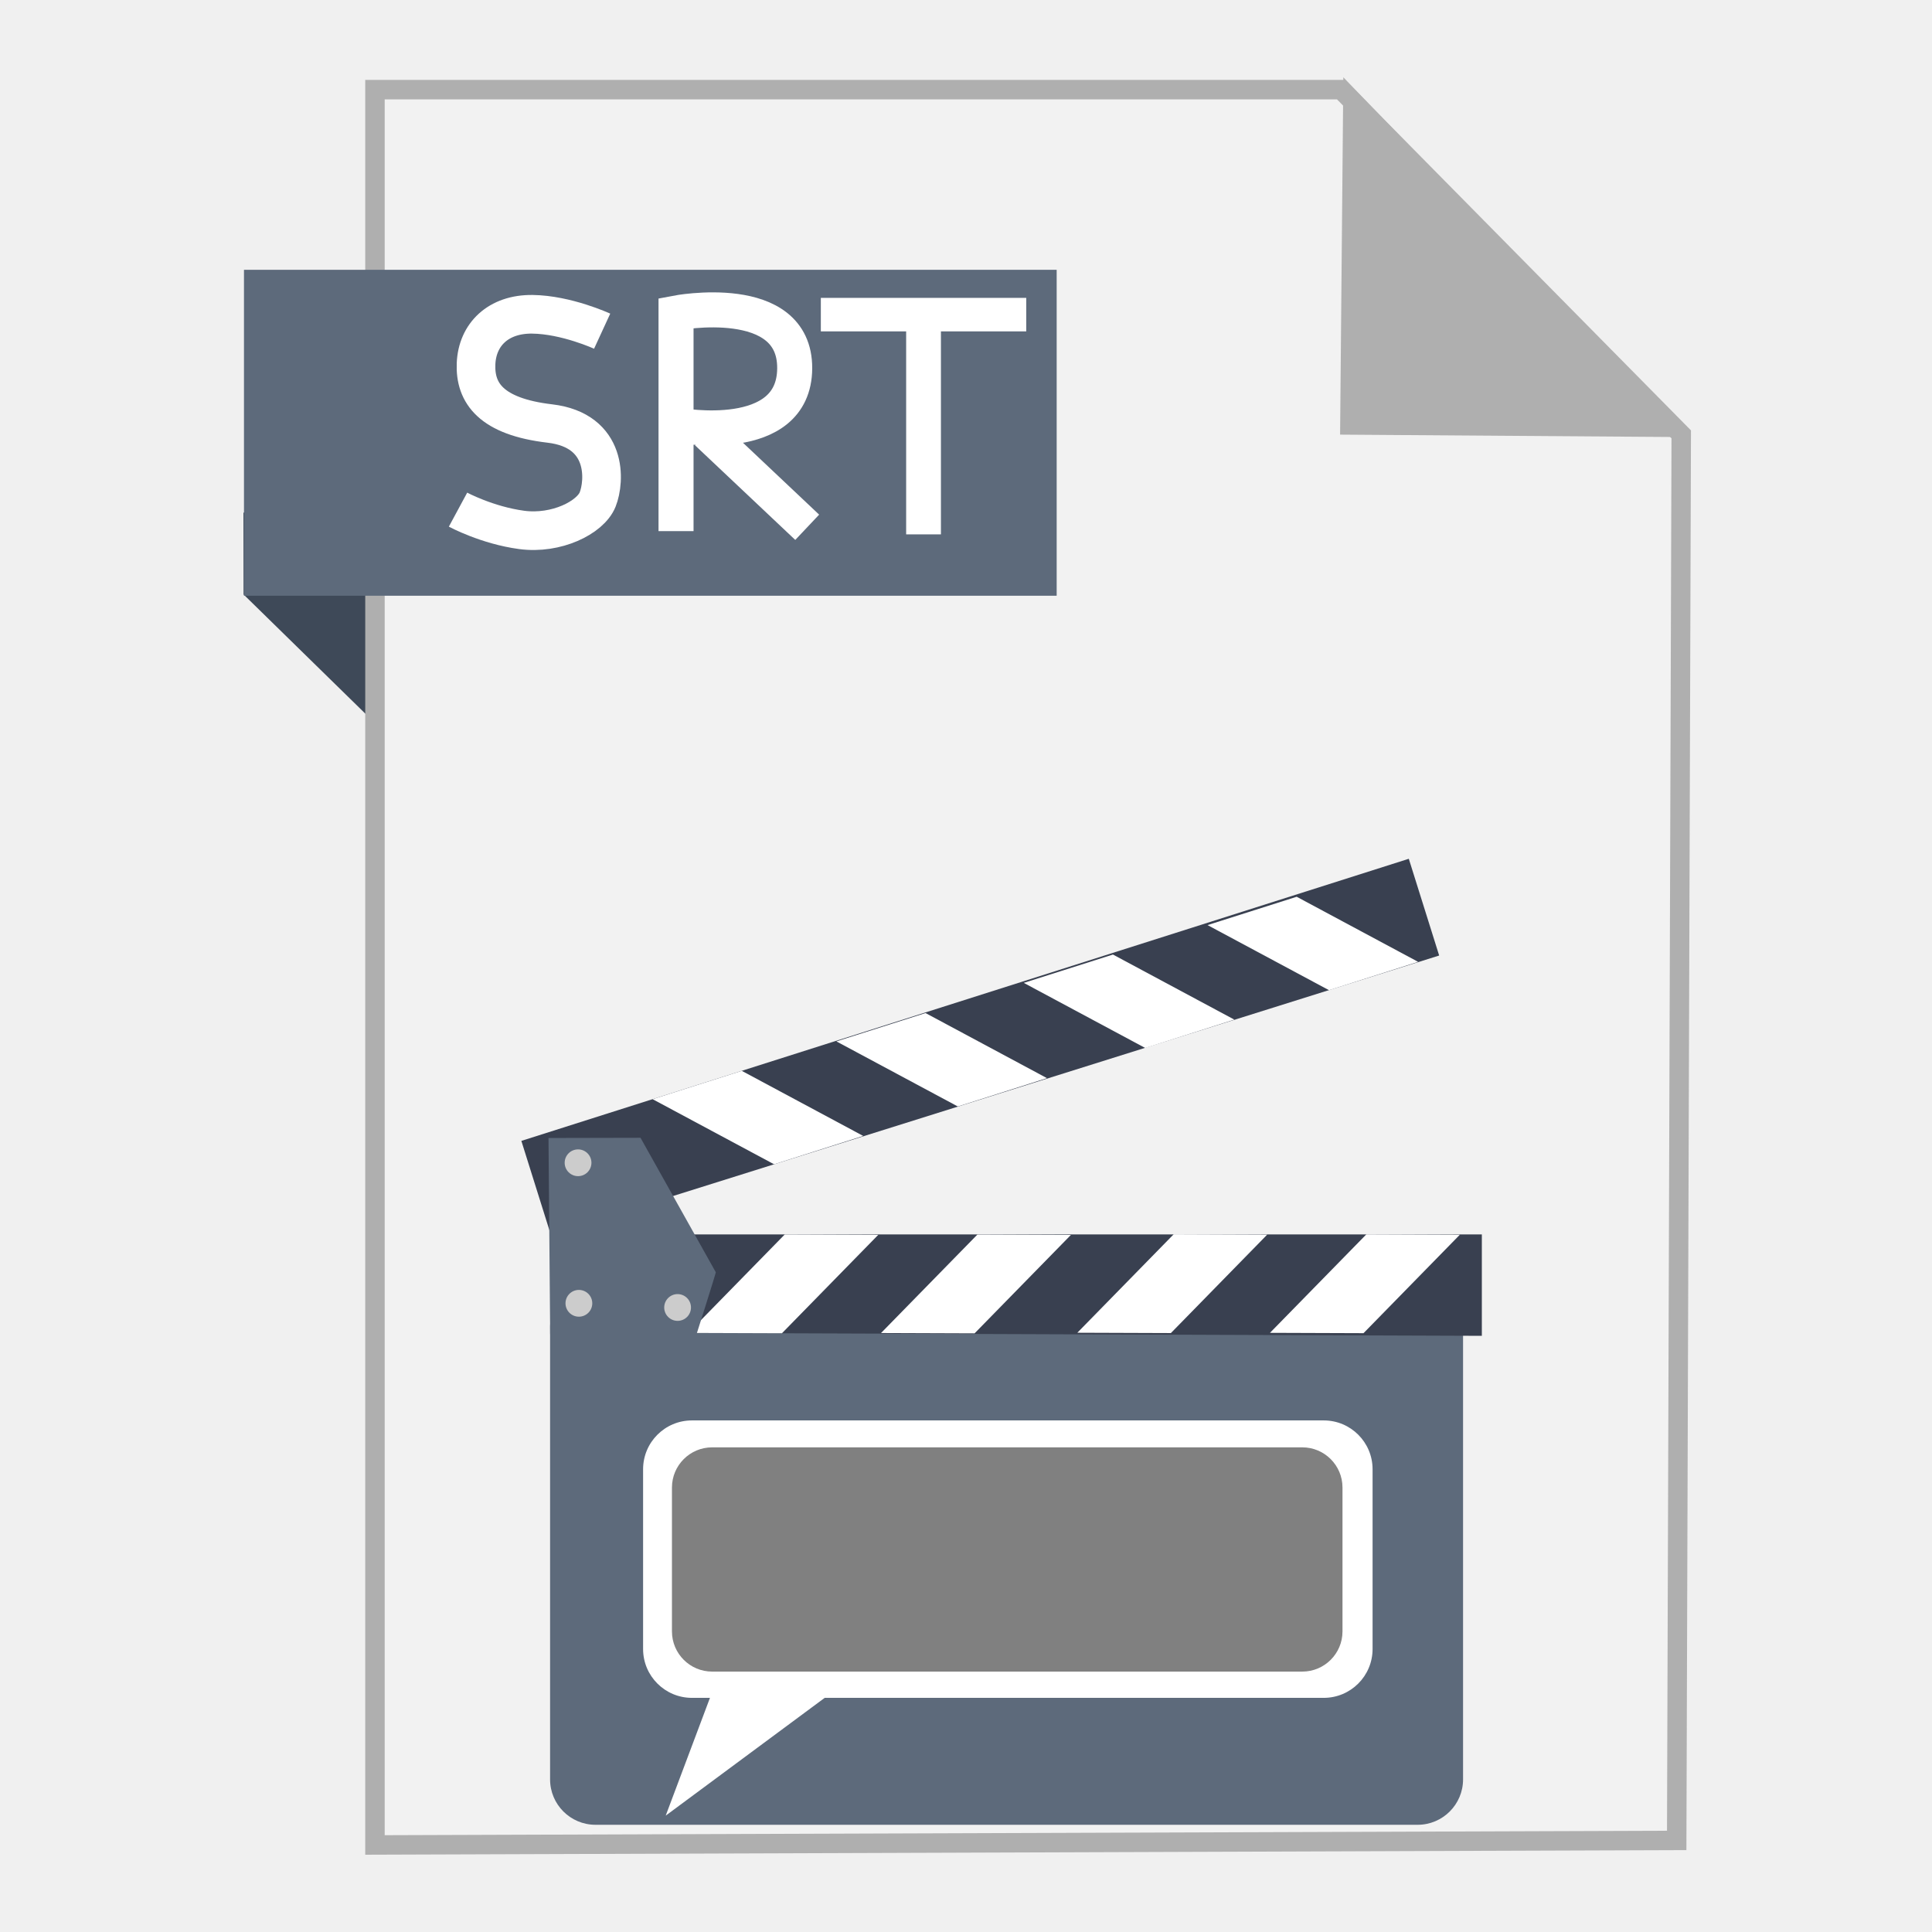
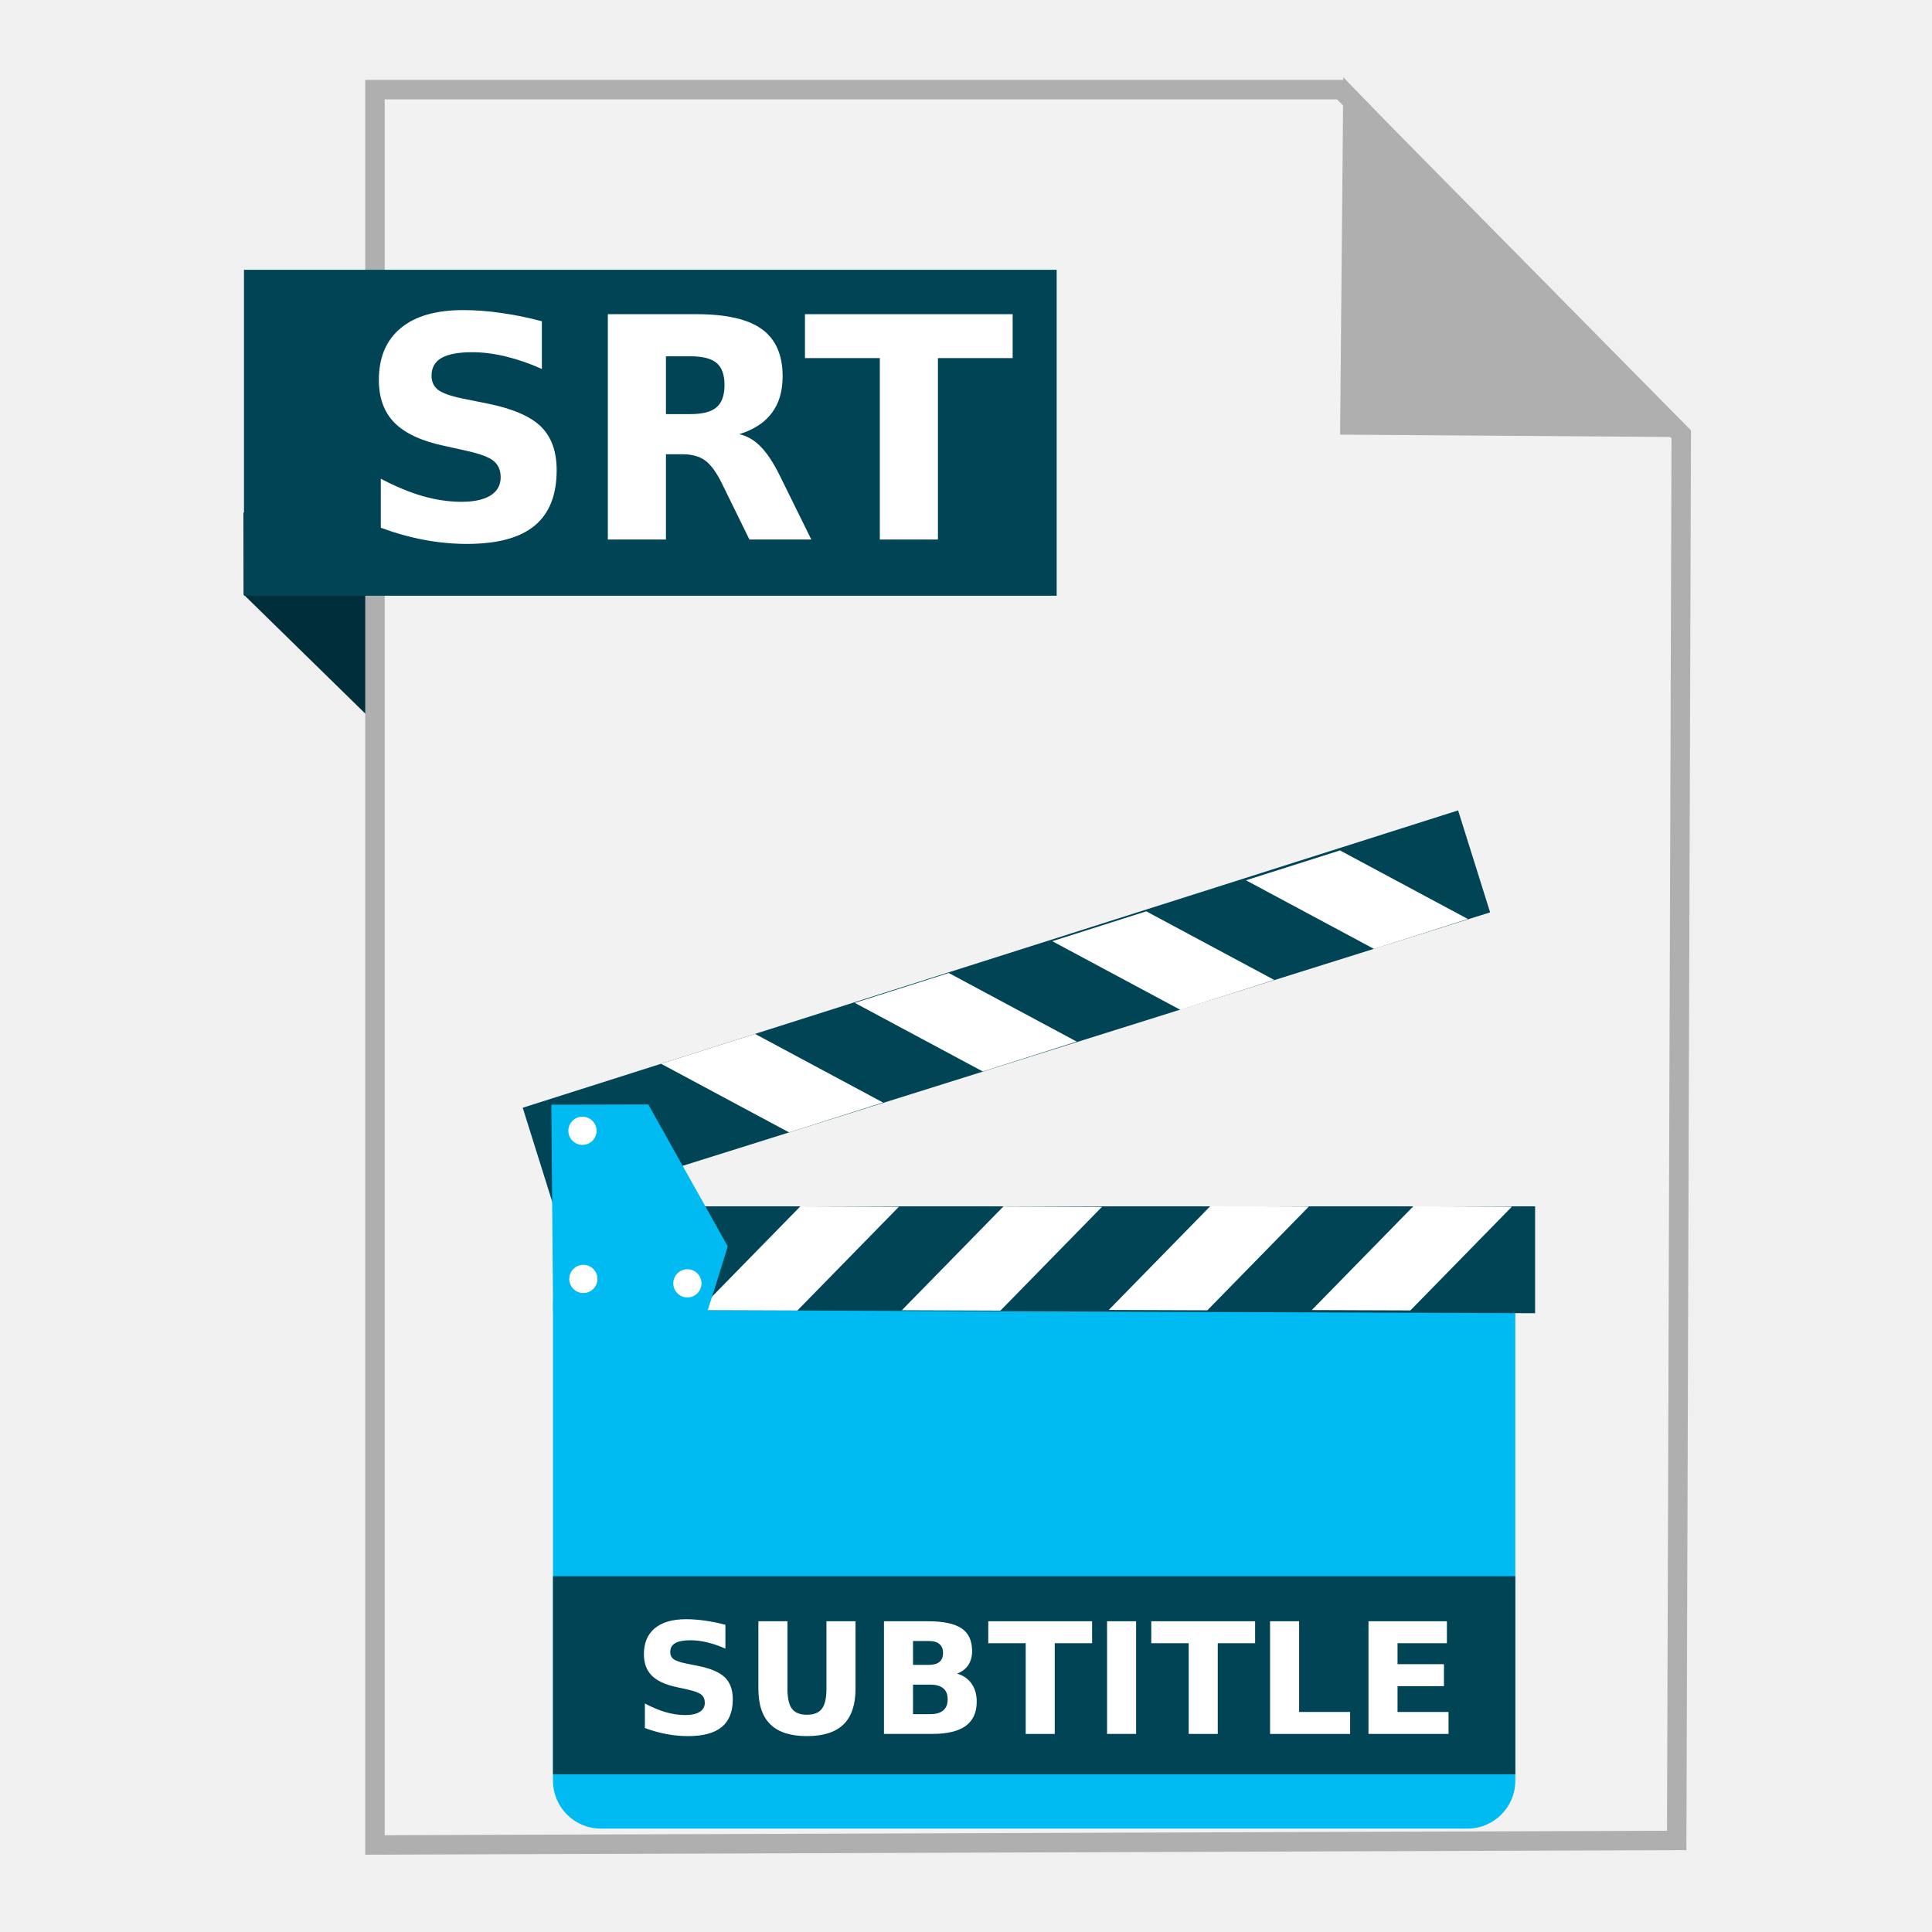
<svg xmlns="http://www.w3.org/2000/svg" width="500" height="500" id="svg2" version="1.1">
  <defs id="defs4" />
  <g id="layer1" transform="translate(0,-552.3622)">
-     <path style="fill:#3e4958;fill-opacity:1;fill-rule:evenodd;stroke:none;stroke-width:1px;stroke-linecap:butt;stroke-linejoin:miter;stroke-opacity:1" d="M 63.039,706.212 116.261,758.311 114.601,685.269 63,685.024 Z" id="path4230" />
-     <path style="fill:#f2f2f2;fill-rule:evenodd;stroke:#afafaf;stroke-width:5.035;stroke-linecap:butt;stroke-linejoin:miter;stroke-miterlimit:4;stroke-dasharray:none;stroke-opacity:1" d="m 97.041,1029.836 336.888,-1.174 1.174,-363.887 -88.037,-89.211 -250.025,0 z" id="path3364" />
-     <path style="fill:#afafaf;fill-opacity:1;fill-rule:evenodd;stroke:#afafaf;stroke-width:5.035;stroke-linecap:butt;stroke-linejoin:miter;stroke-miterlimit:4;stroke-dasharray:none;stroke-opacity:1" d="m 431.519,662.931 -82.164,-0.587 0.759,-83.804 z" id="path4166" />
-     <rect style="fill:#5d6a7b;fill-opacity:1;stroke:none;stroke-width:5;stroke-miterlimit:4;stroke-dasharray:none;stroke-opacity:1" id="rect4228" width="210.325" height="84.351" x="63.14" y="622.187" />
-     <rect style="fill:#5d6a7b;fill-opacity:1;stroke:none" id="rect2997" width="236.28" height="140.407" x="142.36" y="884.208" ry="11.752" />
-     <g id="g3821" transform="matrix(1.224633,0,0,1.224633,-982.8416,-86.71178)">
-       <path id="path2999" d="m 918.929,803.434 196.786,0.714 0,-21.429 -196.786,0 z" style="fill:#394050;stroke:none" />
-       <path id="path3769" d="m 967.806,803.605 -19.771,-0.07 20.369,-20.813 19.759,0.079 z" style="fill:#ffffff;stroke:none" />
-       <path id="path3769-3" d="m 1008.515,803.627 -19.771,-0.07 20.369,-20.813 19.759,0.079 z" style="fill:#ffffff;stroke:none" />
-       <path id="path3769-6" d="m 1050.001,803.564 -19.771,-0.07 20.369,-20.813 19.759,0.079 z" style="fill:#ffffff;stroke:none" />
-       <path id="path3769-3-7" d="m 1090.709,803.586 -19.771,-0.07 20.369,-20.813 19.759,0.079 z" style="fill:#ffffff;stroke:none" />
-     </g>
-     <g transform="matrix(1.168424,-0.3667594,-0.3667594,-1.168424,-644.1036,2123.399)" id="g3821-5">
-       <path id="path2999-3" d="m 918.929,803.434 196.786,0.714 0,-21.429 -196.786,0 z" style="fill:#394050;stroke:none" />
-       <path id="path3769-5" d="m 967.806,803.605 -19.771,-0.07 20.369,-20.813 19.759,0.079 z" style="fill:#ffffff;stroke:none" />
-       <path id="path3769-3-6" d="m 1008.515,803.627 -19.771,-0.07 20.369,-20.813 19.759,0.079 z" style="fill:#ffffff;stroke:none" />
-       <path id="path3769-6-2" d="m 1050.001,803.564 -19.771,-0.07 20.369,-20.813 19.759,0.079 z" style="fill:#ffffff;stroke:none" />
-       <path id="path3769-3-7-9" d="m 1090.709,803.586 -19.771,-0.07 20.369,-20.813 19.759,0.079 z" style="fill:#ffffff;stroke:none" />
-     </g>
-     <path style="fill:#5d6a7b;stroke:none" d="m 142.384,897.639 37.885,0 c 0,0 5.032,-15.807 4.979,-16.02 l -19.484,-34.799 -23.814,0.052 z" id="path3861" />
-     <path style="fill:#cccccc;fill-opacity:1;stroke:none" id="path3863" d="m 153.064,853.286 a 3.464,3.464 0 0 1 -3.46,3.464 3.464,3.464 0 0 1 -3.468,-3.456 3.464,3.464 0 0 1 3.452,-3.472 3.464,3.464 0 0 1 3.476,3.447" />
-     <path style="fill:#cccccc;fill-opacity:1;stroke:none" id="path3863-1" d="m 153.28,889.656 a 3.464,3.464 0 0 1 -3.46,3.464 3.464,3.464 0 0 1 -3.468,-3.456 3.464,3.464 0 0 1 3.452,-3.472 3.464,3.464 0 0 1 3.476,3.447" />
-     <path style="fill:#cccccc;fill-opacity:1;stroke:none" id="path3863-2" d="m 178.826,890.738 a 3.464,3.464 0 0 1 -3.46,3.464 3.464,3.464 0 0 1 -3.468,-3.456 3.464,3.464 0 0 1 3.452,-3.472 3.464,3.464 0 0 1 3.476,3.448" />
-     <rect style="fill:#ffffff;fill-opacity:1;stroke:none" id="rect2998" width="188.79" height="71.8" x="166.432" y="919.966" ry="12.64" />
-     <path style="fill:#ffffff;stroke:none" d="M 184.682,989.252 172.285,1022.245 215.475,990.252 Z" id="path3768" />
-     <rect style="fill:#808080;fill-opacity:1;stroke:none" id="rect2998-3" width="173.535" height="58.034" x="173.901" y="926.935" ry="10.403" />
-     <path style="fill:none;fill-rule:evenodd;stroke:#ffffff;stroke-width:10;stroke-linecap:butt;stroke-linejoin:miter;stroke-miterlimit:4;stroke-dasharray:none;stroke-opacity:1" d="m 155.837,638.071 c 0,0 -9.262,-4.269 -18.066,-4.371 -8.804,-0.102 -14.268,5.233 -14.57,12.821 -0.302,7.588 3.929,13.662 19.086,15.444 15.157,1.782 14.252,15.002 12.384,19.669 -1.868,4.667 -10.69,9.073 -19.669,7.868 -8.979,-1.206 -16.464,-5.245 -16.464,-5.245" id="path3353" />
-     <g id="g4263" transform="translate(-209.4948,-46.10078)">
-       <path id="path4259-2" d="m 384.452,735.91 0,-56.441 c 0,0 30.819,-5.942 30.711,14.318 -0.108,20.26 -30.088,14.733 -30.088,14.733" style="fill:none;fill-rule:evenodd;stroke:#ffffff;stroke-width:9.064;stroke-linecap:butt;stroke-linejoin:miter;stroke-miterlimit:4;stroke-dasharray:none;stroke-opacity:1" />
-       <path id="path3393" d="m 392.464,710.445 25.934,24.477" style="fill:none;fill-rule:evenodd;stroke:#ffffff;stroke-width:9;stroke-linecap:butt;stroke-linejoin:miter;stroke-miterlimit:4;stroke-dasharray:none;stroke-opacity:1" />
-     </g>
-     <g transform="translate(116.2088,-8.958808)" id="g4224">
-       <path id="path4207" d="m 122.802,699.615 0,-57.28" style="fill:none;fill-rule:evenodd;stroke:#ffffff;stroke-width:9;stroke-linecap:butt;stroke-linejoin:miter;stroke-miterlimit:4;stroke-dasharray:none;stroke-opacity:1" />
-       <path id="path4207-2" d="m 96.223,642.747 53.159,0" style="fill:none;fill-rule:evenodd;stroke:#ffffff;stroke-width:8.67;stroke-linecap:butt;stroke-linejoin:miter;stroke-miterlimit:4;stroke-dasharray:none;stroke-opacity:1" />
+     <g id="g3473">
+       <path id="path4230" d="M 63.039,706.212 116.261,758.311 114.601,685.269 63,685.024 Z" style="fill:#002f3b;fill-opacity:1;fill-rule:evenodd;stroke:none;stroke-width:1px;stroke-linecap:butt;stroke-linejoin:miter;stroke-opacity:1" />
+       <path id="path3364" d="m 97.041,1029.836 336.888,-1.174 1.174,-363.887 -88.037,-89.211 -250.025,0 z" style="fill:#f2f2f2;fill-rule:evenodd;stroke:#afafaf;stroke-width:5.035;stroke-linecap:butt;stroke-linejoin:miter;stroke-miterlimit:4;stroke-dasharray:none;stroke-opacity:1" />
+       <path id="path4166" d="m 431.519,662.931 -82.164,-0.587 0.759,-83.804 z" style="fill:#afafaf;fill-opacity:1;fill-rule:evenodd;stroke:#afafaf;stroke-width:5.035;stroke-linecap:butt;stroke-linejoin:miter;stroke-miterlimit:4;stroke-dasharray:none;stroke-opacity:1" />
+       <rect y="622.187" x="63.14" height="84.351" width="210.325" id="rect4228" style="fill:#004455;fill-opacity:1;stroke:none;stroke-width:5;stroke-miterlimit:4;stroke-dasharray:none;stroke-opacity:1" />
+       <g id="flowRoot4261" style="font-style:normal;font-weight:normal;font-size:40px;line-height:125%;font-family:sans-serif;letter-spacing:0px;word-spacing:0px;fill:#ffffff;fill-opacity:1;stroke:none;stroke-width:1px;stroke-linecap:butt;stroke-linejoin:miter;stroke-opacity:1" transform="translate(-18.13187,537.527)">
+         <path id="path4270" style="font-style:normal;font-variant:normal;font-weight:bold;font-stretch:normal;font-size:80px;font-family:sans-serif;-inkscape-font-specification:'sans-serif Bold';fill:#ffffff" d="m 158.369,97.98 0,12.344 q -4.805,-2.148 -9.375,-3.242 -4.57,-1.094 -8.633,-1.094 -5.391,0 -7.969,1.484 -2.578,1.484 -2.578,4.609 0,2.344 1.719,3.672 1.758,1.289 6.328,2.227 l 6.406,1.289 q 9.727,1.953 13.828,5.938 4.102,3.984 4.102,11.328 0,9.648 -5.742,14.375 -5.703,4.688 -17.461,4.688 -5.547,0 -11.133,-1.055 -5.586,-1.055 -11.172,-3.125 l 0,-12.695 q 5.586,2.969 10.781,4.492 5.234,1.484 10.078,1.484 4.922,0 7.539,-1.641 2.617,-1.641 2.617,-4.688 0,-2.734 -1.797,-4.219 -1.758,-1.484 -7.07,-2.656 l -5.82,-1.289 q -8.75,-1.875 -12.812,-5.977 -4.023,-4.102 -4.023,-11.055 0,-8.711 5.625,-13.398 5.625,-4.688 16.172,-4.688 4.805,0 9.883,0.742 5.078,0.703 10.508,2.148 z" />
+         <path id="path4272" style="font-style:normal;font-variant:normal;font-weight:bold;font-stretch:normal;font-size:80px;font-family:sans-serif;-inkscape-font-specification:'sans-serif Bold';fill:#ffffff" d="m 196.807,122.004 q 4.727,0 6.758,-1.758 2.07,-1.758 2.07,-5.781 0,-3.984 -2.07,-5.703 -2.031,-1.719 -6.758,-1.719 l -6.328,0 0,14.961 6.328,0 z m -6.328,10.391 0,22.07 -15.039,0 0,-58.32 22.969,0 q 11.523,0 16.875,3.867 5.391,3.867 5.391,12.227 0,5.781 -2.812,9.492 -2.773,3.711 -8.398,5.469 3.086,0.703 5.508,3.203 2.461,2.461 4.961,7.5 l 8.164,16.562 -16.016,0 -7.109,-14.492 q -2.148,-4.375 -4.375,-5.977 -2.188,-1.602 -5.859,-1.602 l -4.258,0 z" />
+         <path id="path4274" style="font-style:normal;font-variant:normal;font-weight:bold;font-stretch:normal;font-size:80px;font-family:sans-serif;-inkscape-font-specification:'sans-serif Bold';fill:#ffffff" d="m 226.455,96.144 53.75,0 0,11.367 -19.336,0 0,46.953 -15.039,0 0,-46.953 -19.375,0 0,-11.367 z" />
+       </g>
+       <g id="g3400">
+         <rect style="fill:#00bbf2;fill-opacity:1;stroke:none" id="rect2997" width="249.048" height="147.995" x="143.112" y="877.606" ry="12.387" />
+         <path style="fill:#004455;fill-opacity:1;stroke:none" d="m 143.269,891.3 254.014,0.922 0,-27.66 -254.014,0 z" id="path2999" />
+         <path style="fill:#ffffff;stroke:none" d="m 206.361,891.521 -25.52,-0.091 26.292,-26.866 25.505,0.102 z" id="path3769" />
+         <path style="fill:#ffffff;stroke:none" d="m 258.908,891.55 -25.52,-0.091 26.293,-26.866 25.505,0.102 z" id="path3769-3" />
+         <path style="fill:#ffffff;stroke:none" d="m 312.459,891.468 -25.52,-0.091 26.292,-26.866 25.505,0.102 z" id="path3769-6" />
+         <path style="fill:#ffffff;stroke:none" d="m 365.006,891.497 -25.52,-0.091 26.292,-26.866 25.505,0.102 z" id="path3769-3-7" />
+         <path style="fill:#004455;fill-opacity:1;stroke:none" d="m 135.278,839.044 242.079,-76.953 8.284,26.391 -242.355,76.073 z" id="path2999-3" />
+         <path style="fill:#ffffff;stroke:none" d="m 195.408,819.938 -24.322,7.729 33.132,17.759 24.304,-7.735 z" id="path3769-5" />
+         <path style="fill:#ffffff;stroke:none" d="m 245.535,804.173 -24.322,7.729 33.132,17.759 24.304,-7.735 z" id="path3769-3-6" />
+         <path style="fill:#ffffff;stroke:none" d="m 296.652,788.214 -24.322,7.73 33.132,17.759 24.304,-7.735 z" id="path3769-6-2" />
+         <path style="fill:#ffffff;stroke:none" d="m 346.778,772.45 -24.322,7.729 33.132,17.759 24.304,-7.735 z" id="path3769-3-7-9" />
+         <path style="fill:#00bbf2;fill-opacity:1;stroke:none" d="m 143.137,891.763 39.933,0 c 0,0 5.304,-16.662 5.248,-16.886 l -20.537,-36.679 -25.1,0.055 z" id="path3861" />
+         <path style="fill:#ffffff;fill-opacity:1;stroke:none" id="path3863" d="m 154.394,845.013 a 3.651,3.651 0 0 1 -3.647,3.651 3.651,3.651 0 0 1 -3.655,-3.642 3.651,3.651 0 0 1 3.638,-3.66 3.651,3.651 0 0 1 3.664,3.634" />
+         <path style="fill:#ffffff;fill-opacity:1;stroke:none" id="path3863-1" d="m 154.623,883.349 a 3.651,3.651 0 0 1 -3.647,3.651 3.651,3.651 0 0 1 -3.655,-3.642 3.651,3.651 0 0 1 3.638,-3.66 3.651,3.651 0 0 1 3.664,3.634" />
+         <path style="fill:#ffffff;fill-opacity:1;stroke:none" id="path3863-2" d="m 181.549,884.49 a 3.651,3.651 0 0 1 -3.647,3.651 3.651,3.651 0 0 1 -3.655,-3.642 3.651,3.651 0 0 1 3.638,-3.66 3.651,3.651 0 0 1 3.664,3.634" />
+         <path style="opacity:1;fill:#004455;fill-opacity:1;stroke:none;stroke-width:0.5;stroke-linecap:round;stroke-miterlimit:4;stroke-dasharray:none;stroke-opacity:1" d="m 143.113,960.282 0,51.285 249.047,0 0,-51.285 -249.047,0 z" id="rect4362" />
+         <g transform="translate(8,554.3622)" style="font-style:normal;font-weight:normal;font-size:40px;line-height:125%;font-family:sans-serif;letter-spacing:0px;word-spacing:0px;fill:#ffffff;fill-opacity:1;stroke:none;stroke-width:1px;stroke-linecap:butt;stroke-linejoin:miter;stroke-opacity:1" id="flowRoot4392">
+           <path d="m 179.734,418.495 0,6.172 q -2.402,-1.074 -4.688,-1.621 -2.285,-0.547 -4.316,-0.547 -2.695,0 -3.984,0.742 -1.289,0.742 -1.289,2.305 0,1.172 0.859,1.836 0.879,0.645 3.164,1.113 l 3.203,0.645 q 4.863,0.977 6.914,2.969 2.051,1.992 2.051,5.664 0,4.824 -2.871,7.188 -2.852,2.344 -8.73,2.344 -2.773,0 -5.566,-0.527 -2.793,-0.527 -5.586,-1.562 l 0,-6.348 q 2.793,1.484 5.391,2.246 2.617,0.742 5.039,0.742 2.461,0 3.77,-0.82 1.309,-0.82 1.309,-2.344 0,-1.367 -0.898,-2.109 -0.879,-0.742 -3.535,-1.328 l -2.91,-0.645 q -4.375,-0.938 -6.406,-2.988 -2.012,-2.051 -2.012,-5.527 0,-4.355 2.812,-6.699 2.812,-2.344 8.086,-2.344 2.402,0 4.941,0.371 2.539,0.352 5.254,1.074 z" style="font-style:normal;font-variant:normal;font-weight:bold;font-stretch:normal;font-family:sans-serif;-inkscape-font-specification:'sans-serif Bold';fill:#ffffff" id="path4401" />
+           <path d="m 188.27,417.577 7.52,0 0,17.48 q 0,3.613 1.172,5.176 1.191,1.543 3.867,1.543 2.695,0 3.867,-1.543 1.191,-1.562 1.191,-5.176 l 0,-17.48 7.52,0 0,17.48 q 0,6.191 -3.105,9.219 -3.105,3.027 -9.473,3.027 -6.348,0 -9.453,-3.027 -3.105,-3.027 -3.105,-9.219 l 0,-17.48 z" style="font-style:normal;font-variant:normal;font-weight:bold;font-stretch:normal;font-family:sans-serif;-inkscape-font-specification:'sans-serif Bold';fill:#ffffff" id="path4403" />
+           <path d="m 232.449,428.866 q 1.777,0 2.695,-0.781 0.918,-0.781 0.918,-2.305 0,-1.504 -0.918,-2.285 -0.918,-0.801 -2.695,-0.801 l -4.16,0 0,6.172 4.16,0 z m 0.254,12.754 q 2.266,0 3.398,-0.957 1.152,-0.957 1.152,-2.891 0,-1.895 -1.133,-2.832 -1.133,-0.957 -3.418,-0.957 l -4.414,0 0,7.637 4.414,0 z m 6.992,-10.488 q 2.422,0.703 3.75,2.598 1.328,1.895 1.328,4.648 0,4.219 -2.852,6.289 -2.852,2.07 -8.672,2.07 l -12.48,0 0,-29.16 11.289,0 q 6.074,0 8.789,1.836 2.734,1.836 2.734,5.879 0,2.129 -0.996,3.633 -0.996,1.484 -2.891,2.207 z" style="font-style:normal;font-variant:normal;font-weight:bold;font-stretch:normal;font-family:sans-serif;-inkscape-font-specification:'sans-serif Bold';fill:#ffffff" id="path4405" />
+           <path d="m 247.762,417.577 26.875,0 0,5.684 -9.668,0 0,23.477 -7.52,0 0,-23.477 -9.688,0 0,-5.684 z" style="font-style:normal;font-variant:normal;font-weight:bold;font-stretch:normal;font-family:sans-serif;-inkscape-font-specification:'sans-serif Bold';fill:#ffffff" id="path4407" />
+           <path d="m 278.504,417.577 7.52,0 0,29.16 -7.52,0 0,-29.16 z" style="font-style:normal;font-variant:normal;font-weight:bold;font-stretch:normal;font-family:sans-serif;-inkscape-font-specification:'sans-serif Bold';fill:#ffffff" id="path4409" />
+           <path d="m 289.949,417.577 26.875,0 0,5.684 -9.668,0 0,23.477 -7.52,0 0,-23.477 -9.688,0 0,-5.684 z" style="font-style:normal;font-variant:normal;font-weight:bold;font-stretch:normal;font-family:sans-serif;-inkscape-font-specification:'sans-serif Bold';fill:#ffffff" id="path4411" />
+           <path d="m 320.691,417.577 7.52,0 0,23.477 13.203,0 0,5.684 -20.723,0 0,-29.16 z" style="font-style:normal;font-variant:normal;font-weight:bold;font-stretch:normal;font-family:sans-serif;-inkscape-font-specification:'sans-serif Bold';fill:#ffffff" id="path4413" />
+           <path d="m 346.16,417.577 20.293,0 0,5.684 -12.773,0 0,5.43 12.012,0 0,5.684 -12.012,0 0,6.68 13.203,0 0,5.684 -20.723,0 0,-29.16 z" style="font-style:normal;font-variant:normal;font-weight:bold;font-stretch:normal;font-family:sans-serif;-inkscape-font-specification:'sans-serif Bold';fill:#ffffff" id="path4415" />
+         </g>
+       </g>
    </g>
  </g>
</svg>
